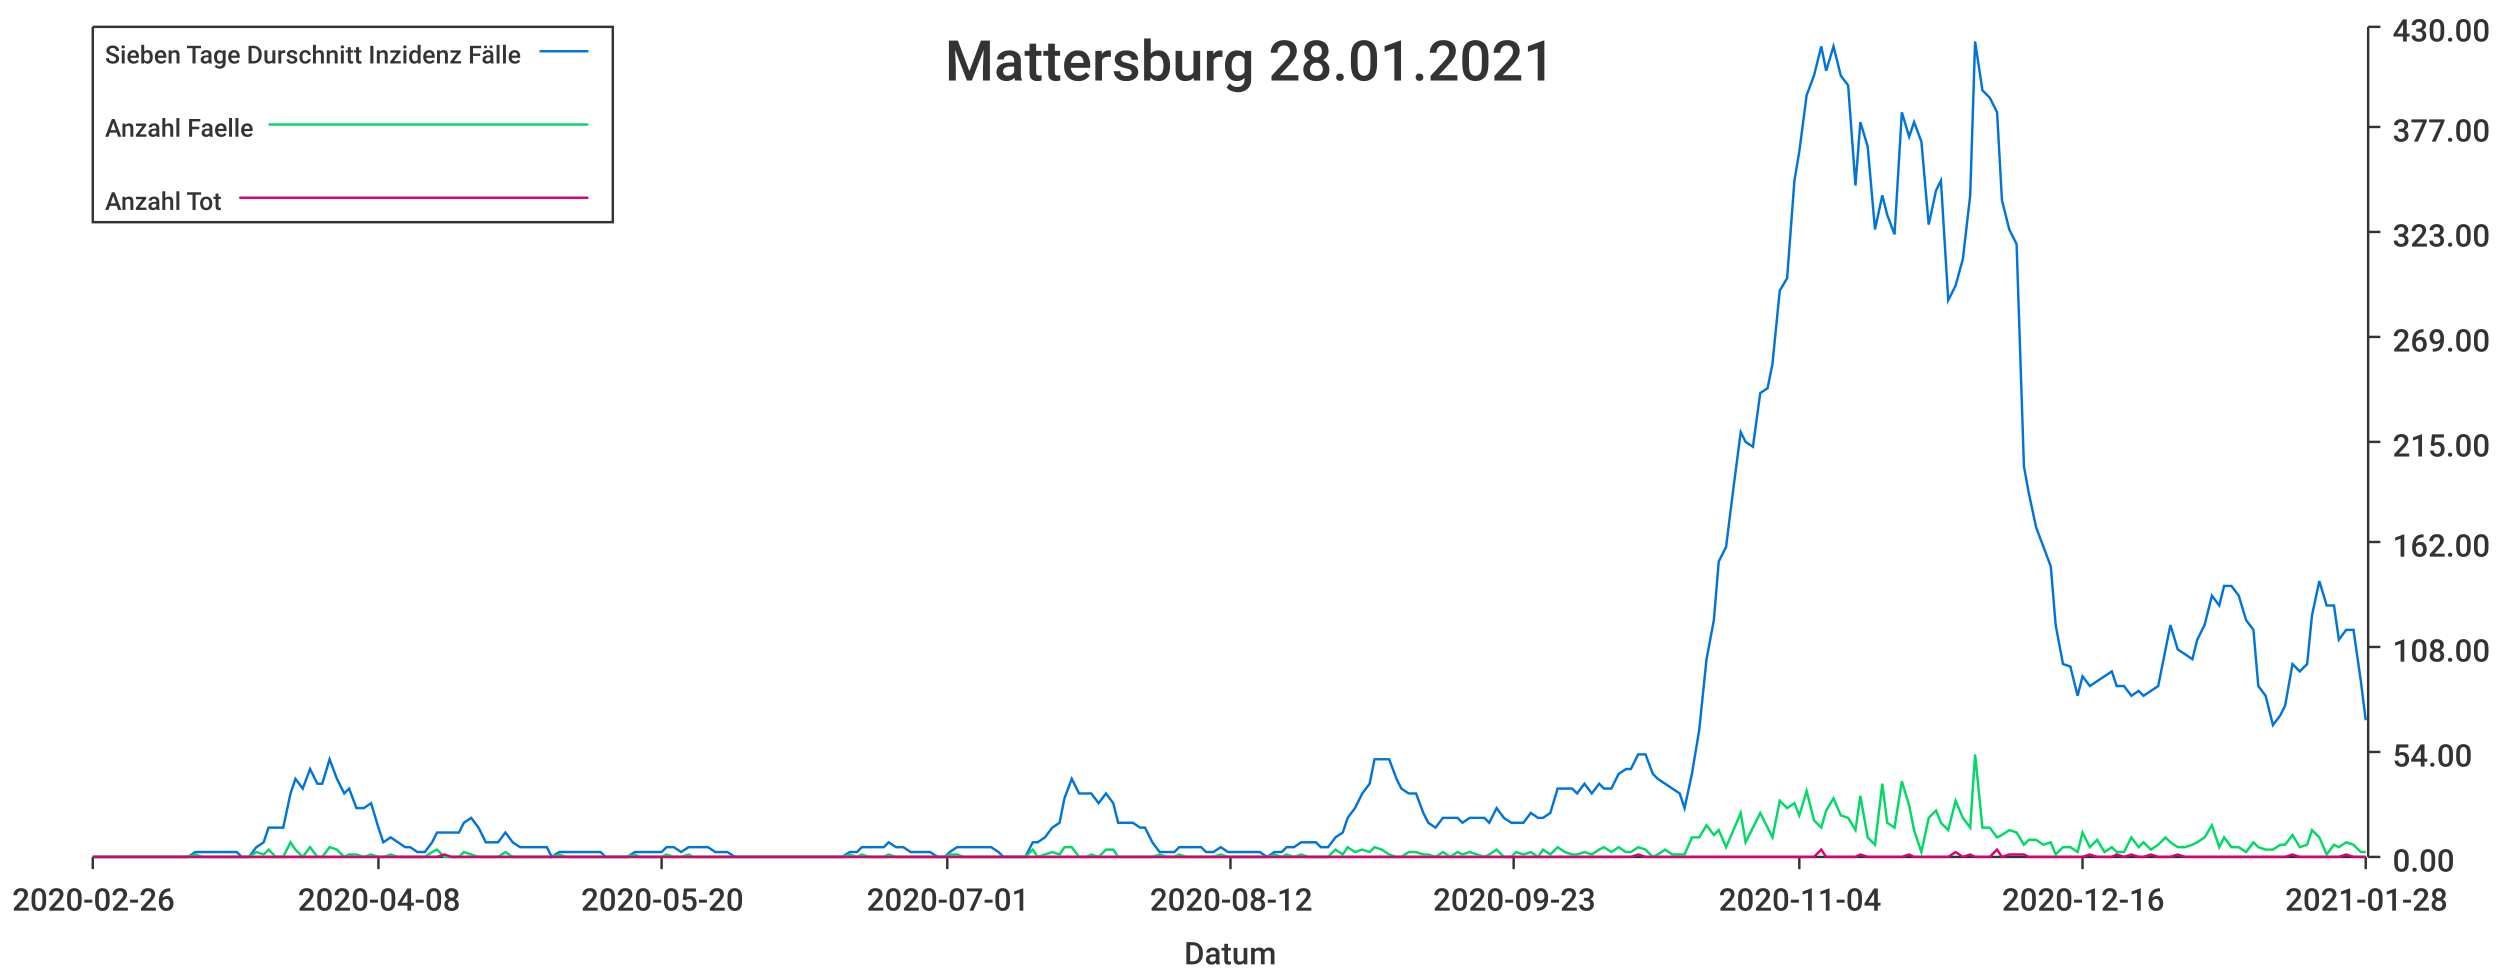
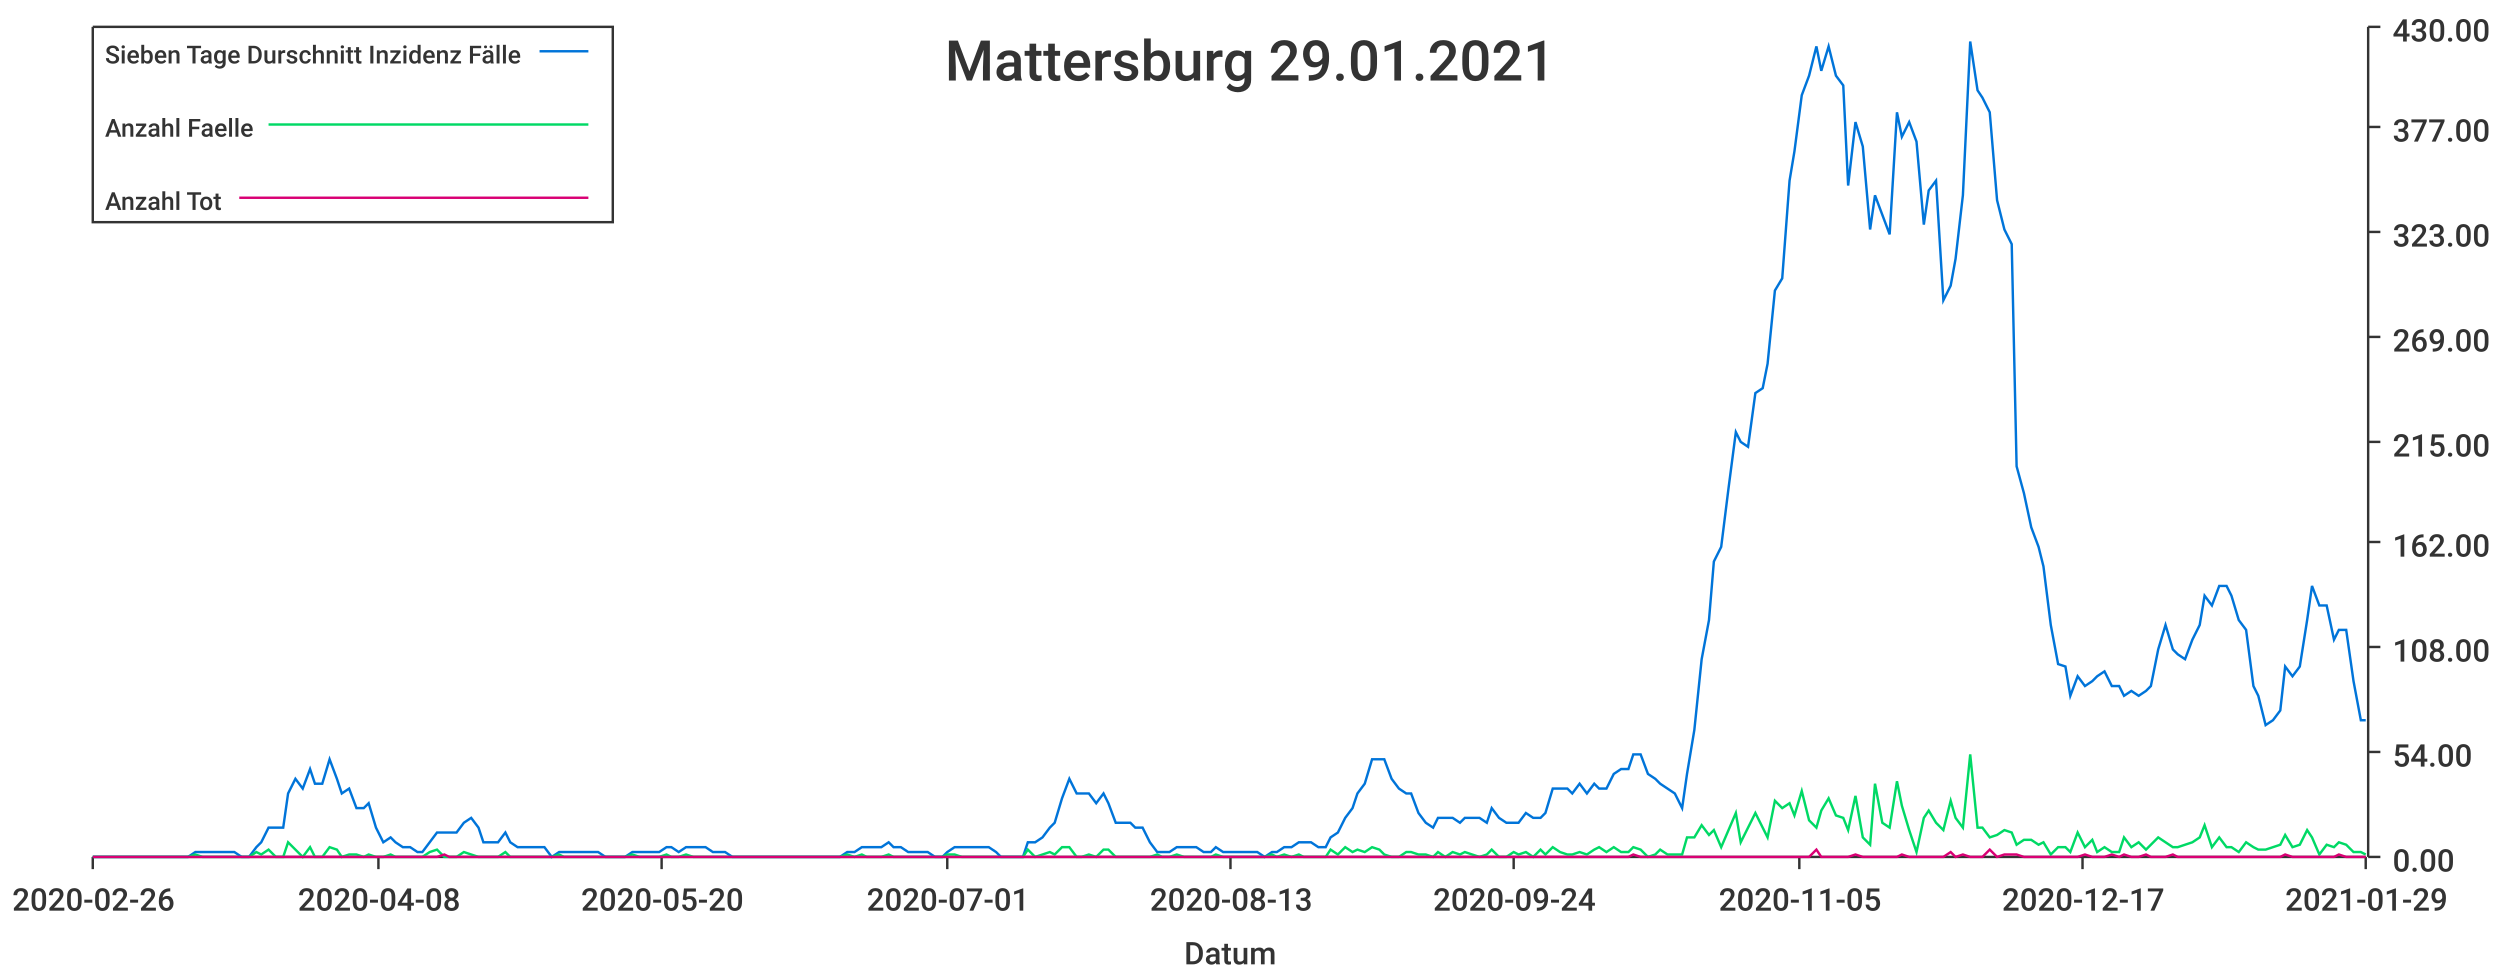
<svg xmlns="http://www.w3.org/2000/svg" width="1024" height="400">\n<path d="M 0 0 L 1024 0 L 1024 400 L 0 400 L 0 0" style="stroke-width:0;stroke:rgba(255,255,255,1.0);fill:rgba(255,255,255,1.0)" />
  <path d="M 38 11 L 969 11 L 969 351 L 38 351 L 38 11" style="stroke-width:0;stroke:rgba(255,255,255,1.0);fill:rgba(255,255,255,1.0)" />
  <path d="M 38 351 L 969 351" style="stroke-width:1;stroke:rgba(51,51,51,1.0);fill:none" />
  <path d="M 38 351 L 38 356" style="stroke-width:1;stroke:rgba(51,51,51,1.0);fill:none" />
  <text x="5" y="373" style="stroke-width:0;stroke:none;fill:rgba(51,51,51,1.0);font-size:12.8px;font-family:'Roboto Medium',sans-serif">2020-02-26</text>
  <path d="M 155 351 L 155 356" style="stroke-width:1;stroke:rgba(51,51,51,1.0);fill:none" />
  <text x="122" y="373" style="stroke-width:0;stroke:none;fill:rgba(51,51,51,1.0);font-size:12.8px;font-family:'Roboto Medium',sans-serif">2020-04-08</text>
  <path d="M 271 351 L 271 356" style="stroke-width:1;stroke:rgba(51,51,51,1.0);fill:none" />
  <text x="238" y="373" style="stroke-width:0;stroke:none;fill:rgba(51,51,51,1.0);font-size:12.8px;font-family:'Roboto Medium',sans-serif">2020-05-20</text>
  <path d="M 388 351 L 388 356" style="stroke-width:1;stroke:rgba(51,51,51,1.0);fill:none" />
  <text x="355" y="373" style="stroke-width:0;stroke:none;fill:rgba(51,51,51,1.0);font-size:12.8px;font-family:'Roboto Medium',sans-serif">2020-07-01</text>
  <path d="M 504 351 L 504 356" style="stroke-width:1;stroke:rgba(51,51,51,1.0);fill:none" />
-   <text x="471" y="373" style="stroke-width:0;stroke:none;fill:rgba(51,51,51,1.0);font-size:12.8px;font-family:'Roboto Medium',sans-serif">2020-08-12</text>
+   <text x="471" y="373" style="stroke-width:0;stroke:none;fill:rgba(51,51,51,1.0);font-size:12.8px;font-family:'Roboto Medium',sans-serif">2020-08-13</text>
  <path d="M 620 351 L 620 356" style="stroke-width:1;stroke:rgba(51,51,51,1.0);fill:none" />
-   <text x="587" y="373" style="stroke-width:0;stroke:none;fill:rgba(51,51,51,1.0);font-size:12.8px;font-family:'Roboto Medium',sans-serif">2020-09-23</text>
+   <text x="587" y="373" style="stroke-width:0;stroke:none;fill:rgba(51,51,51,1.0);font-size:12.8px;font-family:'Roboto Medium',sans-serif">2020-09-24</text>
  <path d="M 737 351 L 737 356" style="stroke-width:1;stroke:rgba(51,51,51,1.0);fill:none" />
-   <text x="704" y="373" style="stroke-width:0;stroke:none;fill:rgba(51,51,51,1.0);font-size:12.8px;font-family:'Roboto Medium',sans-serif">2020-11-04</text>
+   <text x="704" y="373" style="stroke-width:0;stroke:none;fill:rgba(51,51,51,1.0);font-size:12.8px;font-family:'Roboto Medium',sans-serif">2020-11-05</text>
  <path d="M 853 351 L 853 356" style="stroke-width:1;stroke:rgba(51,51,51,1.0);fill:none" />
-   <text x="820" y="373" style="stroke-width:0;stroke:none;fill:rgba(51,51,51,1.0);font-size:12.8px;font-family:'Roboto Medium',sans-serif">2020-12-16</text>
+   <text x="820" y="373" style="stroke-width:0;stroke:none;fill:rgba(51,51,51,1.0);font-size:12.8px;font-family:'Roboto Medium',sans-serif">2020-12-17</text>
  <path d="M 969 351 L 969 356" style="stroke-width:1;stroke:rgba(51,51,51,1.0);fill:none" />
-   <text x="936" y="373" style="stroke-width:0;stroke:none;fill:rgba(51,51,51,1.0);font-size:12.8px;font-family:'Roboto Medium',sans-serif">2021-01-28</text>
+   <text x="936" y="373" style="stroke-width:0;stroke:none;fill:rgba(51,51,51,1.0);font-size:12.8px;font-family:'Roboto Medium',sans-serif">2021-01-29</text>
  <text x="485" y="395" style="stroke-width:0;stroke:none;fill:rgba(51,51,51,1.0);font-size:12.8px;font-family:'Roboto Medium',sans-serif">Datum</text>
  <path d="M 970 351 L 970 11" style="stroke-width:1;stroke:rgba(51,51,51,1.0);fill:none" />
  <path d="M 970 351 L 975 351" style="stroke-width:1;stroke:rgba(51,51,51,1.0);fill:none" />
  <text x="980" y="357" style="stroke-width:0;stroke:none;fill:rgba(51,51,51,1.0);font-size:12.8px;font-family:'Roboto Medium',sans-serif">0.00</text>
  <path d="M 970 308 L 975 308" style="stroke-width:1;stroke:rgba(51,51,51,1.0);fill:none" />
  <text x="980" y="314" style="stroke-width:0;stroke:none;fill:rgba(51,51,51,1.0);font-size:12.8px;font-family:'Roboto Medium',sans-serif">54.00</text>
  <path d="M 970 265 L 975 265" style="stroke-width:1;stroke:rgba(51,51,51,1.0);fill:none" />
  <text x="980" y="271" style="stroke-width:0;stroke:none;fill:rgba(51,51,51,1.0);font-size:12.8px;font-family:'Roboto Medium',sans-serif">108.00</text>
  <path d="M 970 222 L 975 222" style="stroke-width:1;stroke:rgba(51,51,51,1.0);fill:none" />
  <text x="980" y="228" style="stroke-width:0;stroke:none;fill:rgba(51,51,51,1.0);font-size:12.8px;font-family:'Roboto Medium',sans-serif">162.00</text>
  <path d="M 970 181 L 975 181" style="stroke-width:1;stroke:rgba(51,51,51,1.0);fill:none" />
  <text x="980" y="187" style="stroke-width:0;stroke:none;fill:rgba(51,51,51,1.0);font-size:12.8px;font-family:'Roboto Medium',sans-serif">215.00</text>
  <path d="M 970 138 L 975 138" style="stroke-width:1;stroke:rgba(51,51,51,1.0);fill:none" />
  <text x="980" y="144" style="stroke-width:0;stroke:none;fill:rgba(51,51,51,1.0);font-size:12.8px;font-family:'Roboto Medium',sans-serif">269.00</text>
  <path d="M 970 95 L 975 95" style="stroke-width:1;stroke:rgba(51,51,51,1.0);fill:none" />
  <text x="980" y="101" style="stroke-width:0;stroke:none;fill:rgba(51,51,51,1.0);font-size:12.8px;font-family:'Roboto Medium',sans-serif">323.00</text>
  <path d="M 970 52 L 975 52" style="stroke-width:1;stroke:rgba(51,51,51,1.0);fill:none" />
  <text x="980" y="58" style="stroke-width:0;stroke:none;fill:rgba(51,51,51,1.0);font-size:12.8px;font-family:'Roboto Medium',sans-serif">377.00</text>
  <path d="M 970 11 L 975 11" style="stroke-width:1;stroke:rgba(51,51,51,1.0);fill:none" />
  <text x="980" y="17" style="stroke-width:0;stroke:none;fill:rgba(51,51,51,1.0);font-size:12.8px;font-family:'Roboto Medium',sans-serif">430.00</text>
-   <path d="M 38 351 L 41 351 L 44 351 L 47 351 L 50 351 L 52 351 L 55 351 L 58 351 L 61 351 L 63 351 L 66 351 L 69 351 L 72 351 L 74 351 L 77 351 L 80 349 L 83 349 L 85 349 L 88 349 L 91 349 L 94 349 L 97 349 L 99 351 L 102 351 L 105 347 L 108 345 L 110 339 L 113 339 L 116 339 L 119 325 L 121 319 L 124 323 L 127 315 L 130 321 L 132 321 L 135 311 L 138 319 L 141 325 L 143 323 L 146 331 L 149 331 L 152 329 L 155 339 L 157 345 L 160 343 L 163 345 L 166 347 L 168 347 L 171 349 L 174 349 L 177 345 L 179 341 L 182 341 L 185 341 L 188 341 L 190 337 L 193 335 L 196 339 L 199 345 L 201 345 L 204 345 L 207 341 L 210 345 L 213 347 L 215 347 L 218 347 L 221 347 L 224 347 L 226 351 L 229 349 L 232 349 L 235 349 L 237 349 L 240 349 L 243 349 L 246 349 L 248 351 L 251 351 L 254 351 L 257 351 L 260 349 L 262 349 L 265 349 L 268 349 L 271 349 L 273 347 L 276 347 L 279 349 L 282 347 L 284 347 L 287 347 L 290 347 L 293 349 L 295 349 L 298 349 L 301 351 L 304 351 L 306 351 L 309 351 L 312 351 L 315 351 L 318 351 L 320 351 L 323 351 L 326 351 L 329 351 L 331 351 L 334 351 L 337 351 L 340 351 L 342 351 L 345 351 L 348 349 L 351 349 L 353 347 L 356 347 L 359 347 L 362 347 L 364 345 L 367 347 L 370 347 L 373 349 L 376 349 L 378 349 L 381 349 L 384 351 L 387 351 L 389 349 L 392 347 L 395 347 L 398 347 L 400 347 L 403 347 L 406 347 L 409 349 L 411 351 L 414 351 L 417 351 L 420 351 L 423 345 L 425 345 L 428 343 L 431 339 L 434 337 L 436 327 L 439 319 L 442 325 L 445 325 L 447 325 L 450 329 L 453 325 L 456 329 L 458 337 L 461 337 L 464 337 L 467 339 L 469 339 L 472 345 L 475 349 L 478 349 L 481 349 L 483 347 L 486 347 L 489 347 L 492 347 L 494 349 L 497 349 L 500 347 L 503 349 L 505 349 L 508 349 L 511 349 L 514 349 L 516 349 L 519 351 L 522 349 L 525 349 L 527 347 L 530 347 L 533 345 L 536 345 L 539 345 L 541 347 L 544 347 L 547 343 L 550 341 L 552 335 L 555 331 L 558 325 L 561 321 L 563 311 L 566 311 L 569 311 L 572 319 L 574 323 L 577 325 L 580 325 L 583 333 L 585 337 L 588 339 L 591 335 L 594 335 L 597 335 L 599 337 L 602 335 L 605 335 L 608 335 L 610 337 L 613 331 L 616 335 L 619 337 L 621 337 L 624 337 L 627 333 L 630 335 L 632 335 L 635 333 L 638 323 L 641 323 L 644 323 L 646 325 L 649 321 L 652 325 L 655 321 L 657 323 L 660 323 L 663 317 L 666 315 L 668 315 L 671 309 L 674 309 L 677 317 L 679 319 L 682 321 L 685 323 L 688 325 L 690 331 L 693 317 L 696 299 L 699 270 L 702 254 L 704 230 L 707 224 L 710 200 L 713 177 L 715 181 L 718 183 L 721 161 L 724 159 L 726 149 L 729 119 L 732 114 L 735 74 L 737 62 L 740 39 L 743 31 L 746 19 L 748 29 L 751 19 L 754 31 L 757 35 L 760 76 L 762 50 L 765 60 L 768 94 L 771 80 L 773 88 L 776 96 L 779 46 L 782 56 L 784 50 L 787 58 L 790 92 L 793 78 L 795 74 L 798 123 L 801 117 L 804 106 L 807 80 L 809 17 L 812 37 L 815 40 L 818 46 L 820 82 L 823 94 L 826 100 L 829 191 L 831 202 L 834 216 L 837 224 L 840 232 L 842 256 L 845 272 L 848 273 L 851 285 L 853 277 L 856 281 L 859 279 L 862 277 L 865 275 L 867 281 L 870 281 L 873 285 L 876 283 L 878 285 L 881 283 L 884 281 L 887 266 L 889 256 L 892 266 L 895 268 L 898 270 L 900 262 L 903 256 L 906 244 L 909 248 L 911 240 L 914 240 L 917 244 L 920 254 L 923 258 L 925 281 L 928 285 L 931 297 L 934 293 L 936 289 L 939 272 L 942 275 L 945 272 L 947 252 L 950 238 L 953 248 L 956 248 L 958 262 L 961 258 L 964 258 L 967 279 L 969 295" style="stroke-width:1;stroke:rgba(0,116,217,1.0);fill:none" />
-   <path d="M 38 351 L 41 351 L 44 351 L 47 351 L 50 351 L 52 351 L 55 351 L 58 351 L 61 351 L 63 351 L 66 351 L 69 351 L 72 351 L 74 351 L 77 351 L 80 350 L 83 351 L 85 351 L 88 351 L 91 351 L 94 351 L 97 351 L 99 351 L 102 351 L 105 349 L 108 350 L 110 348 L 113 351 L 116 351 L 119 345 L 121 348 L 124 351 L 127 347 L 130 351 L 132 351 L 135 347 L 138 348 L 141 351 L 143 350 L 146 350 L 149 351 L 152 350 L 155 351 L 157 351 L 160 350 L 163 351 L 166 351 L 168 351 L 171 351 L 174 351 L 177 349 L 179 348 L 182 351 L 185 351 L 188 351 L 190 349 L 193 350 L 196 351 L 199 351 L 201 351 L 204 351 L 207 349 L 210 351 L 213 351 L 215 351 L 218 351 L 221 351 L 224 351 L 226 351 L 229 350 L 232 351 L 235 351 L 237 351 L 240 351 L 243 351 L 246 351 L 248 351 L 251 351 L 254 351 L 257 351 L 260 350 L 262 351 L 265 351 L 268 351 L 271 351 L 273 350 L 276 351 L 279 351 L 282 350 L 284 351 L 287 351 L 290 351 L 293 351 L 295 351 L 298 351 L 301 351 L 304 351 L 306 351 L 309 351 L 312 351 L 315 351 L 318 351 L 320 351 L 323 351 L 326 351 L 329 351 L 331 351 L 334 351 L 337 351 L 340 351 L 342 351 L 345 351 L 348 350 L 351 351 L 353 350 L 356 351 L 359 351 L 362 351 L 364 350 L 367 351 L 370 351 L 373 351 L 376 351 L 378 351 L 381 351 L 384 351 L 387 351 L 389 350 L 392 350 L 395 351 L 398 351 L 400 351 L 403 351 L 406 351 L 409 351 L 411 351 L 414 351 L 417 351 L 420 351 L 423 348 L 425 351 L 428 350 L 431 349 L 434 350 L 436 347 L 439 347 L 442 351 L 445 351 L 447 350 L 450 351 L 453 348 L 456 348 L 458 351 L 461 351 L 464 351 L 467 351 L 469 351 L 472 351 L 475 350 L 478 351 L 481 351 L 483 350 L 486 351 L 489 351 L 492 351 L 494 351 L 497 351 L 500 350 L 503 351 L 505 351 L 508 351 L 511 351 L 514 351 L 516 351 L 519 351 L 522 350 L 525 351 L 527 350 L 530 351 L 533 350 L 536 351 L 539 351 L 541 351 L 544 351 L 547 348 L 550 350 L 552 347 L 555 349 L 558 348 L 561 349 L 563 347 L 566 348 L 569 350 L 572 351 L 574 351 L 577 349 L 580 349 L 583 350 L 585 350 L 588 351 L 591 349 L 594 351 L 597 349 L 599 350 L 602 349 L 605 350 L 608 351 L 610 350 L 613 348 L 616 351 L 619 351 L 621 349 L 624 350 L 627 349 L 630 351 L 632 348 L 635 350 L 638 347 L 641 349 L 644 350 L 646 350 L 649 349 L 652 350 L 655 348 L 657 347 L 660 349 L 663 347 L 666 349 L 668 349 L 671 347 L 674 348 L 677 351 L 679 350 L 682 348 L 685 350 L 688 350 L 690 350 L 693 343 L 696 343 L 699 338 L 702 342 L 704 340 L 707 347 L 710 340 L 713 333 L 715 345 L 718 339 L 721 333 L 724 339 L 726 343 L 729 328 L 732 331 L 735 329 L 737 334 L 740 324 L 743 336 L 746 339 L 748 332 L 751 327 L 754 334 L 757 335 L 760 340 L 762 326 L 765 343 L 768 346 L 771 321 L 773 337 L 776 339 L 779 320 L 782 330 L 784 340 L 787 349 L 790 335 L 793 332 L 795 337 L 798 340 L 801 328 L 804 335 L 807 339 L 809 309 L 812 339 L 815 339 L 818 343 L 820 342 L 823 340 L 826 341 L 829 346 L 831 344 L 834 344 L 837 346 L 840 345 L 842 350 L 845 347 L 848 347 L 851 349 L 853 341 L 856 347 L 859 344 L 862 349 L 865 347 L 867 349 L 870 349 L 873 343 L 876 347 L 878 345 L 881 348 L 884 346 L 887 343 L 889 345 L 892 347 L 895 347 L 898 346 L 900 345 L 903 343 L 906 338 L 909 347 L 911 343 L 914 347 L 917 347 L 920 349 L 923 345 L 925 347 L 928 348 L 931 348 L 934 346 L 936 346 L 939 342 L 942 347 L 945 346 L 947 340 L 950 343 L 953 350 L 956 346 L 958 347 L 961 345 L 964 346 L 967 349 L 969 349" style="stroke-width:1;stroke:rgba(0,217,101,1.0);fill:none" />
-   <path d="M 38 351 L 41 351 L 44 351 L 47 351 L 50 351 L 52 351 L 55 351 L 58 351 L 61 351 L 63 351 L 66 351 L 69 351 L 72 351 L 74 351 L 77 351 L 80 351 L 83 351 L 85 351 L 88 351 L 91 351 L 94 351 L 97 351 L 99 351 L 102 351 L 105 351 L 108 351 L 110 351 L 113 351 L 116 351 L 119 351 L 121 351 L 124 351 L 127 351 L 130 351 L 132 351 L 135 351 L 138 351 L 141 351 L 143 351 L 146 351 L 149 351 L 152 351 L 155 351 L 157 351 L 160 351 L 163 351 L 166 351 L 168 351 L 171 351 L 174 351 L 177 351 L 179 351 L 182 350 L 185 351 L 188 351 L 190 351 L 193 351 L 196 351 L 199 351 L 201 351 L 204 351 L 207 351 L 210 351 L 213 351 L 215 351 L 218 351 L 221 351 L 224 351 L 226 351 L 229 351 L 232 351 L 235 351 L 237 351 L 240 351 L 243 351 L 246 351 L 248 351 L 251 351 L 254 351 L 257 351 L 260 351 L 262 351 L 265 351 L 268 351 L 271 351 L 273 351 L 276 351 L 279 351 L 282 351 L 284 351 L 287 351 L 290 351 L 293 351 L 295 351 L 298 351 L 301 351 L 304 351 L 306 351 L 309 351 L 312 351 L 315 351 L 318 351 L 320 351 L 323 351 L 326 351 L 329 351 L 331 351 L 334 351 L 337 351 L 340 351 L 342 351 L 345 351 L 348 351 L 351 351 L 353 351 L 356 351 L 359 351 L 362 351 L 364 351 L 367 351 L 370 351 L 373 351 L 376 351 L 378 351 L 381 351 L 384 351 L 387 351 L 389 351 L 392 351 L 395 351 L 398 351 L 400 351 L 403 351 L 406 351 L 409 351 L 411 351 L 414 351 L 417 351 L 420 351 L 423 351 L 425 351 L 428 351 L 431 351 L 434 351 L 436 351 L 439 351 L 442 351 L 445 351 L 447 351 L 450 351 L 453 351 L 456 351 L 458 351 L 461 351 L 464 351 L 467 351 L 469 351 L 472 351 L 475 351 L 478 351 L 481 351 L 483 351 L 486 351 L 489 351 L 492 351 L 494 351 L 497 351 L 500 351 L 503 351 L 505 351 L 508 351 L 511 351 L 514 351 L 516 351 L 519 351 L 522 351 L 525 351 L 527 351 L 530 351 L 533 351 L 536 351 L 539 351 L 541 351 L 544 351 L 547 351 L 550 351 L 552 351 L 555 351 L 558 351 L 561 351 L 563 351 L 566 351 L 569 351 L 572 351 L 574 351 L 577 351 L 580 351 L 583 351 L 585 351 L 588 351 L 591 351 L 594 351 L 597 351 L 599 351 L 602 351 L 605 351 L 608 351 L 610 351 L 613 351 L 616 351 L 619 351 L 621 351 L 624 351 L 627 351 L 630 351 L 632 351 L 635 351 L 638 351 L 641 351 L 644 351 L 646 351 L 649 351 L 652 351 L 655 351 L 657 351 L 660 351 L 663 351 L 666 351 L 668 351 L 671 350 L 674 351 L 677 351 L 679 351 L 682 351 L 685 351 L 688 351 L 690 351 L 693 351 L 696 351 L 699 351 L 702 351 L 704 351 L 707 351 L 710 351 L 713 351 L 715 351 L 718 351 L 721 351 L 724 351 L 726 351 L 729 351 L 732 351 L 735 351 L 737 351 L 740 351 L 743 351 L 746 348 L 748 351 L 751 351 L 754 351 L 757 351 L 760 351 L 762 350 L 765 351 L 768 351 L 771 351 L 773 351 L 776 351 L 779 351 L 782 350 L 784 351 L 787 351 L 790 351 L 793 351 L 795 351 L 798 351 L 801 349 L 804 351 L 807 350 L 809 351 L 812 351 L 815 351 L 818 348 L 820 351 L 823 350 L 826 350 L 829 350 L 831 351 L 834 351 L 837 351 L 840 351 L 842 351 L 845 351 L 848 351 L 851 351 L 853 351 L 856 350 L 859 351 L 862 351 L 865 351 L 867 350 L 870 351 L 873 350 L 876 351 L 878 351 L 881 350 L 884 351 L 887 351 L 889 351 L 892 350 L 895 351 L 898 351 L 900 351 L 903 351 L 906 351 L 909 351 L 911 351 L 914 351 L 917 351 L 920 351 L 923 351 L 925 351 L 928 351 L 931 351 L 934 351 L 936 351 L 939 350 L 942 351 L 945 351 L 947 351 L 950 351 L 953 351 L 956 351 L 958 351 L 961 350 L 964 351 L 967 351 L 969 351" style="stroke-width:1;stroke:rgba(217,0,116,1.0);fill:none" />
-   <text x="387" y="33" style="stroke-width:0;stroke:none;fill:rgba(51,51,51,1.0);font-size:23.0px;font-family:'Roboto Medium',sans-serif">Mattersburg 28.01.2021</text>
+   <path d="M 38 351 L 41 351 L 44 351 L 47 351 L 50 351 L 52 351 L 55 351 L 58 351 L 61 351 L 63 351 L 66 351 L 69 351 L 72 351 L 74 351 L 77 351 L 80 349 L 83 349 L 85 349 L 88 349 L 91 349 L 94 349 L 96 349 L 99 351 L 102 351 L 105 347 L 107 345 L 110 339 L 113 339 L 116 339 L 118 325 L 121 319 L 124 323 L 127 315 L 129 321 L 132 321 L 135 311 L 138 319 L 140 325 L 143 323 L 146 331 L 149 331 L 151 329 L 154 339 L 157 345 L 160 343 L 162 345 L 165 347 L 168 347 L 171 349 L 173 349 L 176 345 L 179 341 L 182 341 L 184 341 L 187 341 L 190 337 L 193 335 L 196 339 L 198 345 L 201 345 L 204 345 L 207 341 L 209 345 L 212 347 L 215 347 L 218 347 L 220 347 L 223 347 L 226 351 L 229 349 L 231 349 L 234 349 L 237 349 L 240 349 L 242 349 L 245 349 L 248 351 L 251 351 L 253 351 L 256 351 L 259 349 L 262 349 L 264 349 L 267 349 L 270 349 L 273 347 L 275 347 L 278 349 L 281 347 L 284 347 L 286 347 L 289 347 L 292 349 L 295 349 L 297 349 L 300 351 L 303 351 L 306 351 L 308 351 L 311 351 L 314 351 L 317 351 L 319 351 L 322 351 L 325 351 L 328 351 L 330 351 L 333 351 L 336 351 L 339 351 L 341 351 L 344 351 L 347 349 L 350 349 L 353 347 L 355 347 L 358 347 L 361 347 L 364 345 L 366 347 L 369 347 L 372 349 L 375 349 L 377 349 L 380 349 L 383 351 L 386 351 L 388 349 L 391 347 L 394 347 L 397 347 L 399 347 L 402 347 L 405 347 L 408 349 L 410 351 L 413 351 L 416 351 L 419 351 L 421 345 L 424 345 L 427 343 L 430 339 L 432 337 L 435 327 L 438 319 L 441 325 L 443 325 L 446 325 L 449 329 L 452 325 L 454 329 L 457 337 L 460 337 L 463 337 L 465 339 L 468 339 L 471 345 L 474 349 L 476 349 L 479 349 L 482 347 L 485 347 L 487 347 L 490 347 L 493 349 L 496 349 L 498 347 L 501 349 L 504 349 L 507 349 L 510 349 L 512 349 L 515 349 L 518 351 L 521 349 L 523 349 L 526 347 L 529 347 L 532 345 L 534 345 L 537 345 L 540 347 L 543 347 L 545 343 L 548 341 L 551 335 L 554 331 L 556 325 L 559 321 L 562 311 L 565 311 L 567 311 L 570 319 L 573 323 L 576 325 L 578 325 L 581 333 L 584 337 L 587 339 L 589 335 L 592 335 L 595 335 L 598 337 L 600 335 L 603 335 L 606 335 L 609 337 L 611 331 L 614 335 L 617 337 L 620 337 L 622 337 L 625 333 L 628 335 L 631 335 L 633 333 L 636 323 L 639 323 L 642 323 L 644 325 L 647 321 L 650 325 L 653 321 L 655 323 L 658 323 L 661 317 L 664 315 L 667 315 L 669 309 L 672 309 L 675 317 L 678 319 L 680 321 L 683 323 L 686 325 L 689 331 L 691 317 L 694 299 L 697 270 L 700 254 L 702 230 L 705 224 L 708 200 L 711 177 L 713 181 L 716 183 L 719 161 L 722 159 L 724 149 L 727 119 L 730 114 L 733 74 L 735 62 L 738 39 L 741 31 L 744 19 L 746 29 L 749 19 L 752 31 L 755 35 L 757 76 L 760 50 L 763 60 L 766 94 L 768 80 L 771 88 L 774 96 L 777 46 L 779 56 L 782 50 L 785 58 L 788 92 L 790 78 L 793 74 L 796 123 L 799 117 L 801 106 L 804 80 L 807 17 L 810 37 L 812 40 L 815 46 L 818 82 L 821 94 L 824 100 L 826 191 L 829 202 L 832 216 L 835 224 L 837 232 L 840 256 L 843 272 L 846 273 L 848 285 L 851 277 L 854 281 L 857 279 L 859 277 L 862 275 L 865 281 L 868 281 L 870 285 L 873 283 L 876 285 L 879 283 L 881 281 L 884 266 L 887 256 L 890 266 L 892 268 L 895 270 L 898 262 L 901 256 L 903 244 L 906 248 L 909 240 L 912 240 L 914 244 L 917 254 L 920 258 L 923 281 L 925 285 L 928 297 L 931 295 L 934 291 L 936 273 L 939 277 L 942 273 L 945 254 L 947 240 L 950 248 L 953 248 L 956 262 L 958 258 L 961 258 L 964 279 L 967 295 L 969 295" style="stroke-width:1;stroke:rgba(0,116,217,1.0);fill:none" />
+   <path d="M 38 351 L 41 351 L 44 351 L 47 351 L 50 351 L 52 351 L 55 351 L 58 351 L 61 351 L 63 351 L 66 351 L 69 351 L 72 351 L 74 351 L 77 351 L 80 350 L 83 351 L 85 351 L 88 351 L 91 351 L 94 351 L 96 351 L 99 351 L 102 351 L 105 349 L 107 350 L 110 348 L 113 351 L 116 351 L 118 345 L 121 348 L 124 351 L 127 347 L 129 351 L 132 351 L 135 347 L 138 348 L 140 351 L 143 350 L 146 350 L 149 351 L 151 350 L 154 351 L 157 351 L 160 350 L 162 351 L 165 351 L 168 351 L 171 351 L 173 351 L 176 349 L 179 348 L 182 351 L 184 351 L 187 351 L 190 349 L 193 350 L 196 351 L 198 351 L 201 351 L 204 351 L 207 349 L 209 351 L 212 351 L 215 351 L 218 351 L 220 351 L 223 351 L 226 351 L 229 350 L 231 351 L 234 351 L 237 351 L 240 351 L 242 351 L 245 351 L 248 351 L 251 351 L 253 351 L 256 351 L 259 350 L 262 351 L 264 351 L 267 351 L 270 351 L 273 350 L 275 351 L 278 351 L 281 350 L 284 351 L 286 351 L 289 351 L 292 351 L 295 351 L 297 351 L 300 351 L 303 351 L 306 351 L 308 351 L 311 351 L 314 351 L 317 351 L 319 351 L 322 351 L 325 351 L 328 351 L 330 351 L 333 351 L 336 351 L 339 351 L 341 351 L 344 351 L 347 350 L 350 351 L 353 350 L 355 351 L 358 351 L 361 351 L 364 350 L 366 351 L 369 351 L 372 351 L 375 351 L 377 351 L 380 351 L 383 351 L 386 351 L 388 350 L 391 350 L 394 351 L 397 351 L 399 351 L 402 351 L 405 351 L 408 351 L 410 351 L 413 351 L 416 351 L 419 351 L 421 348 L 424 351 L 427 350 L 430 349 L 432 350 L 435 347 L 438 347 L 441 351 L 443 351 L 446 350 L 449 351 L 452 348 L 454 348 L 457 351 L 460 351 L 463 351 L 465 351 L 468 351 L 471 351 L 474 350 L 476 351 L 479 351 L 482 350 L 485 351 L 487 351 L 490 351 L 493 351 L 496 351 L 498 350 L 501 351 L 504 351 L 507 351 L 510 351 L 512 351 L 515 351 L 518 351 L 521 350 L 523 351 L 526 350 L 529 351 L 532 350 L 534 351 L 537 351 L 540 351 L 543 351 L 545 348 L 548 350 L 551 347 L 554 349 L 556 348 L 559 349 L 562 347 L 565 348 L 567 350 L 570 351 L 573 351 L 576 349 L 578 349 L 581 350 L 584 350 L 587 351 L 589 349 L 592 351 L 595 349 L 598 350 L 600 349 L 603 350 L 606 351 L 609 350 L 611 348 L 614 351 L 617 351 L 620 349 L 622 350 L 625 349 L 628 351 L 631 348 L 633 350 L 636 347 L 639 349 L 642 350 L 644 350 L 647 349 L 650 350 L 653 348 L 655 347 L 658 349 L 661 347 L 664 349 L 667 349 L 669 347 L 672 348 L 675 351 L 678 350 L 680 348 L 683 350 L 686 350 L 689 350 L 691 343 L 694 343 L 697 338 L 700 342 L 702 340 L 705 347 L 708 340 L 711 333 L 713 345 L 716 339 L 719 333 L 722 339 L 724 343 L 727 328 L 730 331 L 733 329 L 735 334 L 738 324 L 741 336 L 744 339 L 746 332 L 749 327 L 752 334 L 755 335 L 757 340 L 760 326 L 763 343 L 766 346 L 768 321 L 771 337 L 774 339 L 777 320 L 779 330 L 782 340 L 785 349 L 788 335 L 790 332 L 793 337 L 796 340 L 799 328 L 801 335 L 804 339 L 807 309 L 810 339 L 812 339 L 815 343 L 818 342 L 821 340 L 824 341 L 826 346 L 829 344 L 832 344 L 835 346 L 837 345 L 840 350 L 843 347 L 846 347 L 848 349 L 851 341 L 854 347 L 857 344 L 859 349 L 862 347 L 865 349 L 868 349 L 870 343 L 873 347 L 876 345 L 879 348 L 881 346 L 884 343 L 887 345 L 890 347 L 892 347 L 895 346 L 898 345 L 901 343 L 903 338 L 906 347 L 909 343 L 912 347 L 914 347 L 917 349 L 920 345 L 923 347 L 925 348 L 928 348 L 931 347 L 934 346 L 936 342 L 939 347 L 942 346 L 945 340 L 947 343 L 950 350 L 953 346 L 956 347 L 958 345 L 961 346 L 964 349 L 967 349 L 969 350" style="stroke-width:1;stroke:rgba(0,217,101,1.0);fill:none" />
+   <path d="M 38 351 L 41 351 L 44 351 L 47 351 L 50 351 L 52 351 L 55 351 L 58 351 L 61 351 L 63 351 L 66 351 L 69 351 L 72 351 L 74 351 L 77 351 L 80 351 L 83 351 L 85 351 L 88 351 L 91 351 L 94 351 L 96 351 L 99 351 L 102 351 L 105 351 L 107 351 L 110 351 L 113 351 L 116 351 L 118 351 L 121 351 L 124 351 L 127 351 L 129 351 L 132 351 L 135 351 L 138 351 L 140 351 L 143 351 L 146 351 L 149 351 L 151 351 L 154 351 L 157 351 L 160 351 L 162 351 L 165 351 L 168 351 L 171 351 L 173 351 L 176 351 L 179 351 L 182 350 L 184 351 L 187 351 L 190 351 L 193 351 L 196 351 L 198 351 L 201 351 L 204 351 L 207 351 L 209 351 L 212 351 L 215 351 L 218 351 L 220 351 L 223 351 L 226 351 L 229 351 L 231 351 L 234 351 L 237 351 L 240 351 L 242 351 L 245 351 L 248 351 L 251 351 L 253 351 L 256 351 L 259 351 L 262 351 L 264 351 L 267 351 L 270 351 L 273 351 L 275 351 L 278 351 L 281 351 L 284 351 L 286 351 L 289 351 L 292 351 L 295 351 L 297 351 L 300 351 L 303 351 L 306 351 L 308 351 L 311 351 L 314 351 L 317 351 L 319 351 L 322 351 L 325 351 L 328 351 L 330 351 L 333 351 L 336 351 L 339 351 L 341 351 L 344 351 L 347 351 L 350 351 L 353 351 L 355 351 L 358 351 L 361 351 L 364 351 L 366 351 L 369 351 L 372 351 L 375 351 L 377 351 L 380 351 L 383 351 L 386 351 L 388 351 L 391 351 L 394 351 L 397 351 L 399 351 L 402 351 L 405 351 L 408 351 L 410 351 L 413 351 L 416 351 L 419 351 L 421 351 L 424 351 L 427 351 L 430 351 L 432 351 L 435 351 L 438 351 L 441 351 L 443 351 L 446 351 L 449 351 L 452 351 L 454 351 L 457 351 L 460 351 L 463 351 L 465 351 L 468 351 L 471 351 L 474 351 L 476 351 L 479 351 L 482 351 L 485 351 L 487 351 L 490 351 L 493 351 L 496 351 L 498 351 L 501 351 L 504 351 L 507 351 L 510 351 L 512 351 L 515 351 L 518 351 L 521 351 L 523 351 L 526 351 L 529 351 L 532 351 L 534 351 L 537 351 L 540 351 L 543 351 L 545 351 L 548 351 L 551 351 L 554 351 L 556 351 L 559 351 L 562 351 L 565 351 L 567 351 L 570 351 L 573 351 L 576 351 L 578 351 L 581 351 L 584 351 L 587 351 L 589 351 L 592 351 L 595 351 L 598 351 L 600 351 L 603 351 L 606 351 L 609 351 L 611 351 L 614 351 L 617 351 L 620 351 L 622 351 L 625 351 L 628 351 L 631 351 L 633 351 L 636 351 L 639 351 L 642 351 L 644 351 L 647 351 L 650 351 L 653 351 L 655 351 L 658 351 L 661 351 L 664 351 L 667 351 L 669 350 L 672 351 L 675 351 L 678 351 L 680 351 L 683 351 L 686 351 L 689 351 L 691 351 L 694 351 L 697 351 L 700 351 L 702 351 L 705 351 L 708 351 L 711 351 L 713 351 L 716 351 L 719 351 L 722 351 L 724 351 L 727 351 L 730 351 L 733 351 L 735 351 L 738 351 L 741 351 L 744 348 L 746 351 L 749 351 L 752 351 L 755 351 L 757 351 L 760 350 L 763 351 L 766 351 L 768 351 L 771 351 L 774 351 L 777 351 L 779 350 L 782 351 L 785 351 L 788 351 L 790 351 L 793 351 L 796 351 L 799 349 L 801 351 L 804 350 L 807 351 L 810 351 L 812 351 L 815 348 L 818 351 L 821 350 L 824 350 L 826 350 L 829 351 L 832 351 L 835 351 L 837 351 L 840 351 L 843 351 L 846 351 L 848 351 L 851 351 L 854 350 L 857 351 L 859 351 L 862 351 L 865 350 L 868 351 L 870 350 L 873 351 L 876 351 L 879 350 L 881 351 L 884 351 L 887 351 L 890 350 L 892 351 L 895 351 L 898 351 L 901 351 L 903 351 L 906 351 L 909 351 L 912 351 L 914 351 L 917 351 L 920 351 L 923 351 L 925 351 L 928 351 L 931 351 L 934 351 L 936 350 L 939 351 L 942 351 L 945 351 L 947 351 L 950 351 L 953 351 L 956 351 L 958 350 L 961 351 L 964 351 L 967 351 L 969 351" style="stroke-width:1;stroke:rgba(217,0,116,1.0);fill:none" />
+   <text x="387" y="33" style="stroke-width:0;stroke:none;fill:rgba(51,51,51,1.0);font-size:23.0px;font-family:'Roboto Medium',sans-serif">Mattersburg 29.01.2021</text>
  <path d="M 38 11 L 251 11 L 251 91 L 38 91 L 38 11" style="stroke-width:1;stroke:rgba(51,51,51,1.0);fill:rgba(255,255,255,1.0)" />
  <text x="43" y="26" style="stroke-width:0;stroke:none;fill:rgba(51,51,51,1.0);font-size:10.2px;font-family:'Roboto Medium',sans-serif">Sieben Tage Durschnitt Inzidenz Fälle</text>
  <path d="M 221 21 L 241 21" style="stroke-width:1;stroke:rgba(0,116,217,1.0);fill:none" />
  <text x="43" y="56" style="stroke-width:0;stroke:none;fill:rgba(51,51,51,1.0);font-size:10.2px;font-family:'Roboto Medium',sans-serif">Anzahl Faelle</text>
  <path d="M 110 51 L 241 51" style="stroke-width:1;stroke:rgba(0,217,101,1.0);fill:none" />
  <text x="43" y="86" style="stroke-width:0;stroke:none;fill:rgba(51,51,51,1.0);font-size:10.2px;font-family:'Roboto Medium',sans-serif">Anzahl Tot</text>
  <path d="M 98 81 L 241 81" style="stroke-width:1;stroke:rgba(217,0,116,1.0);fill:none" />
</svg>
